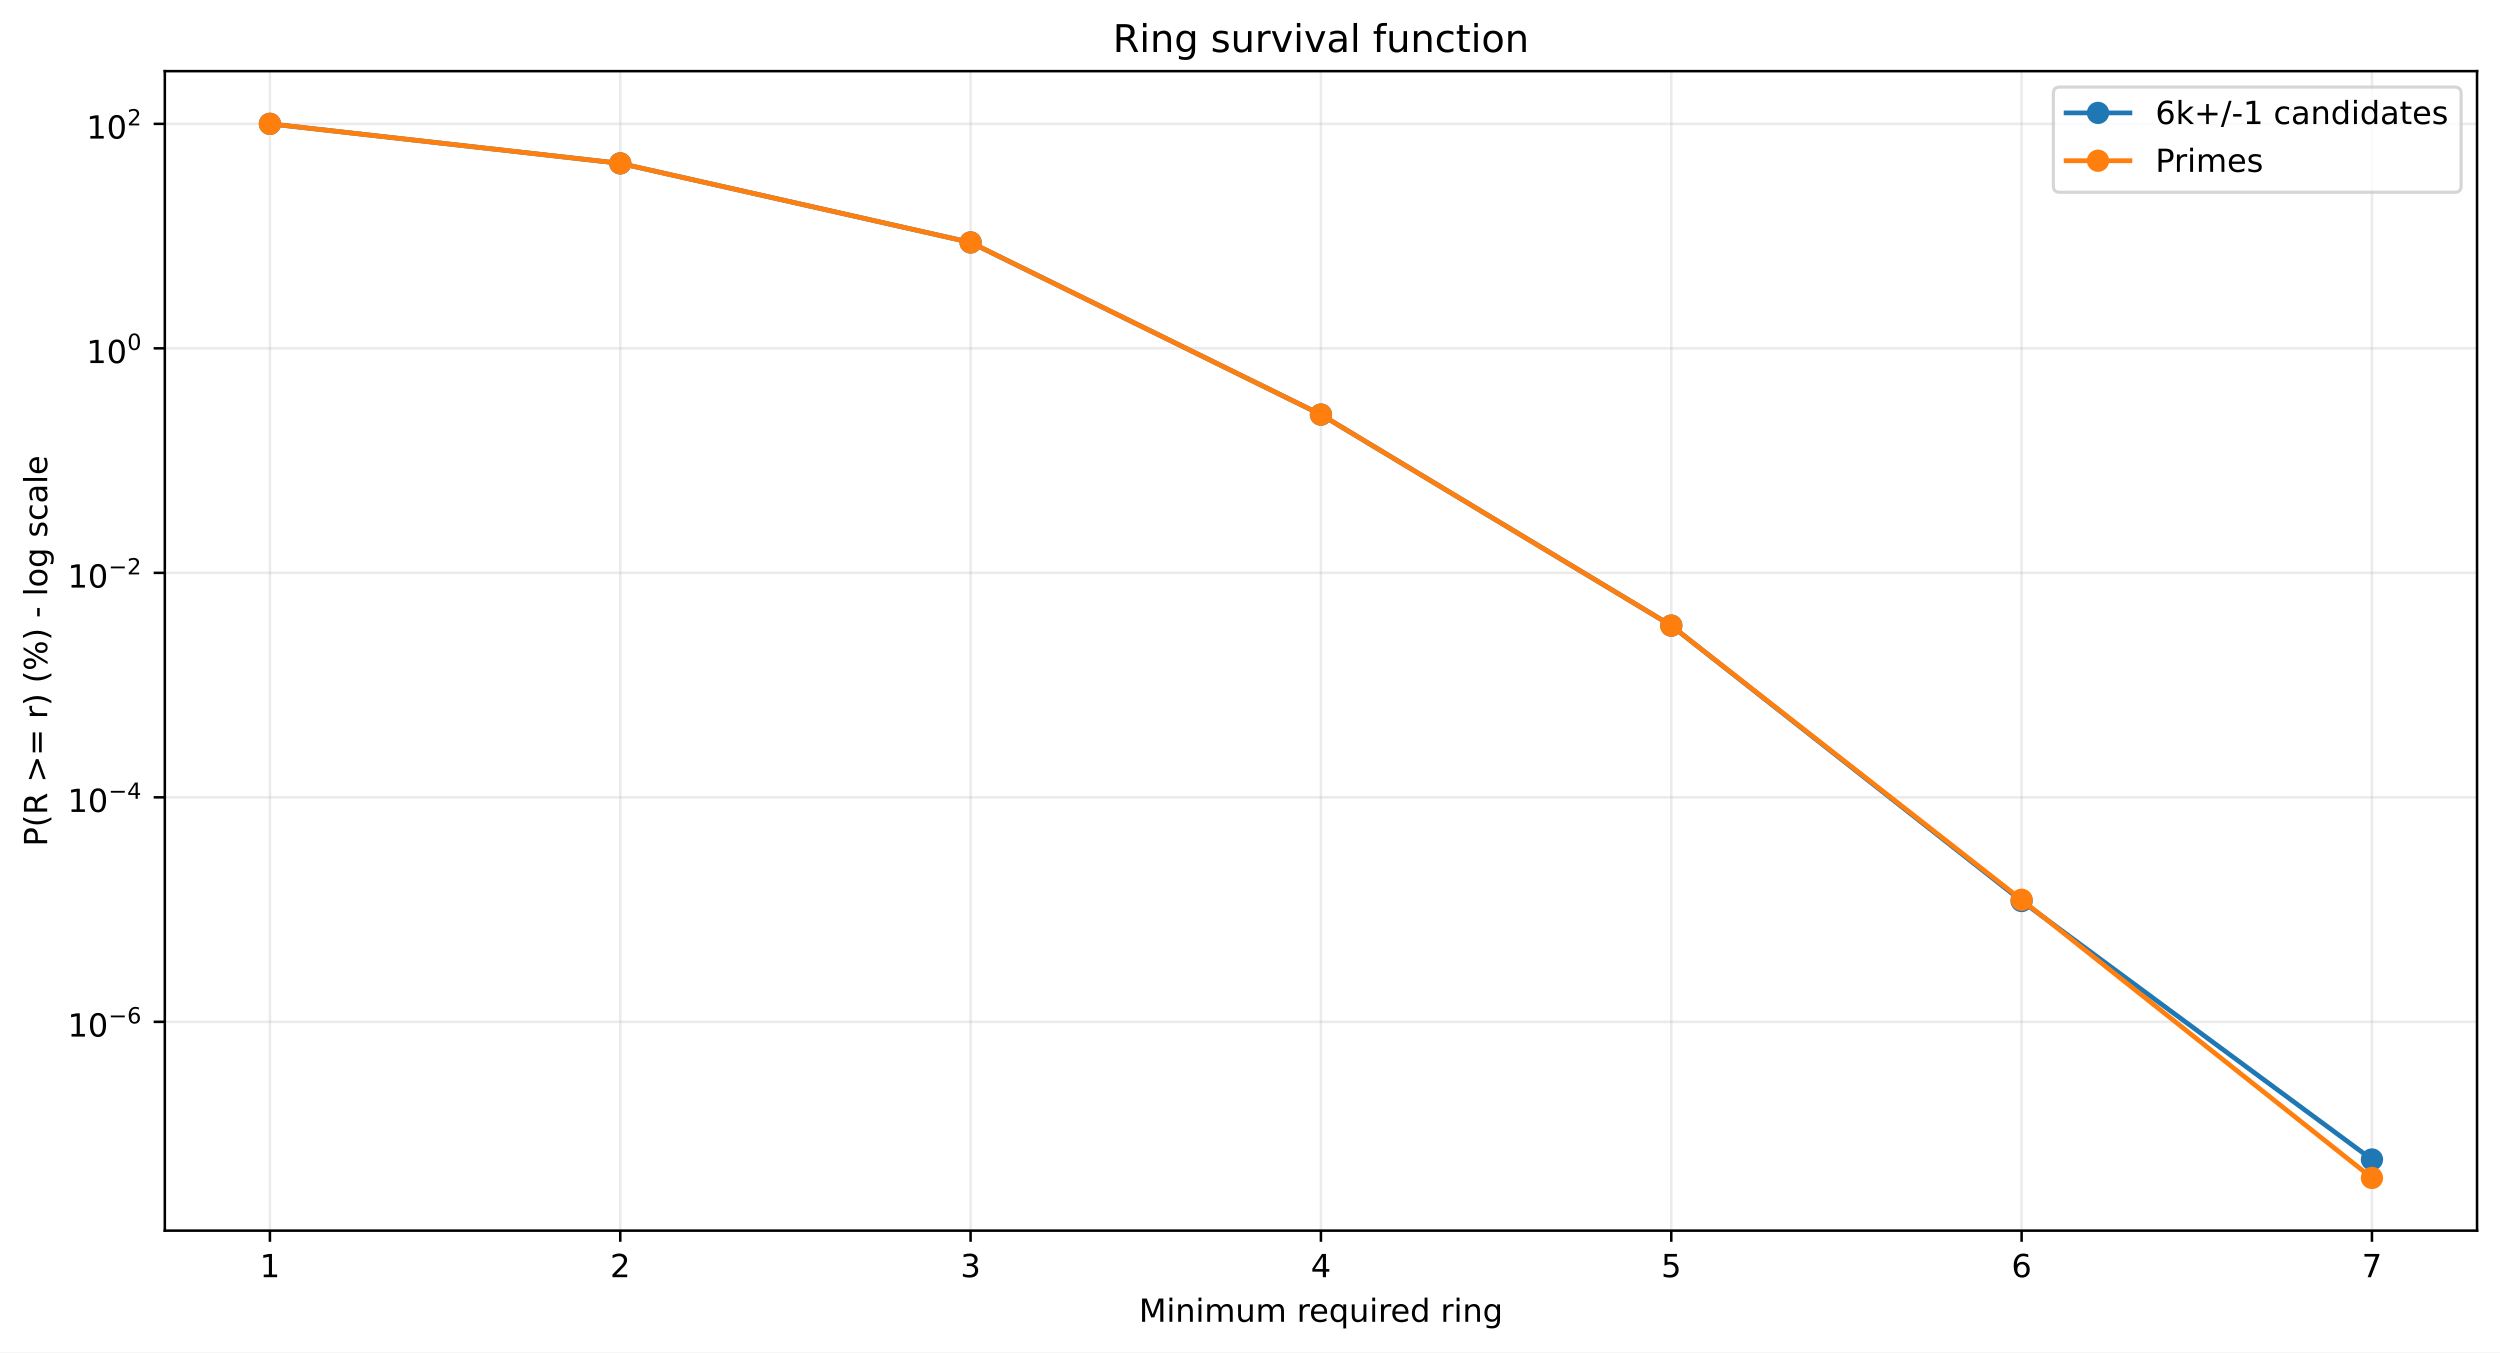
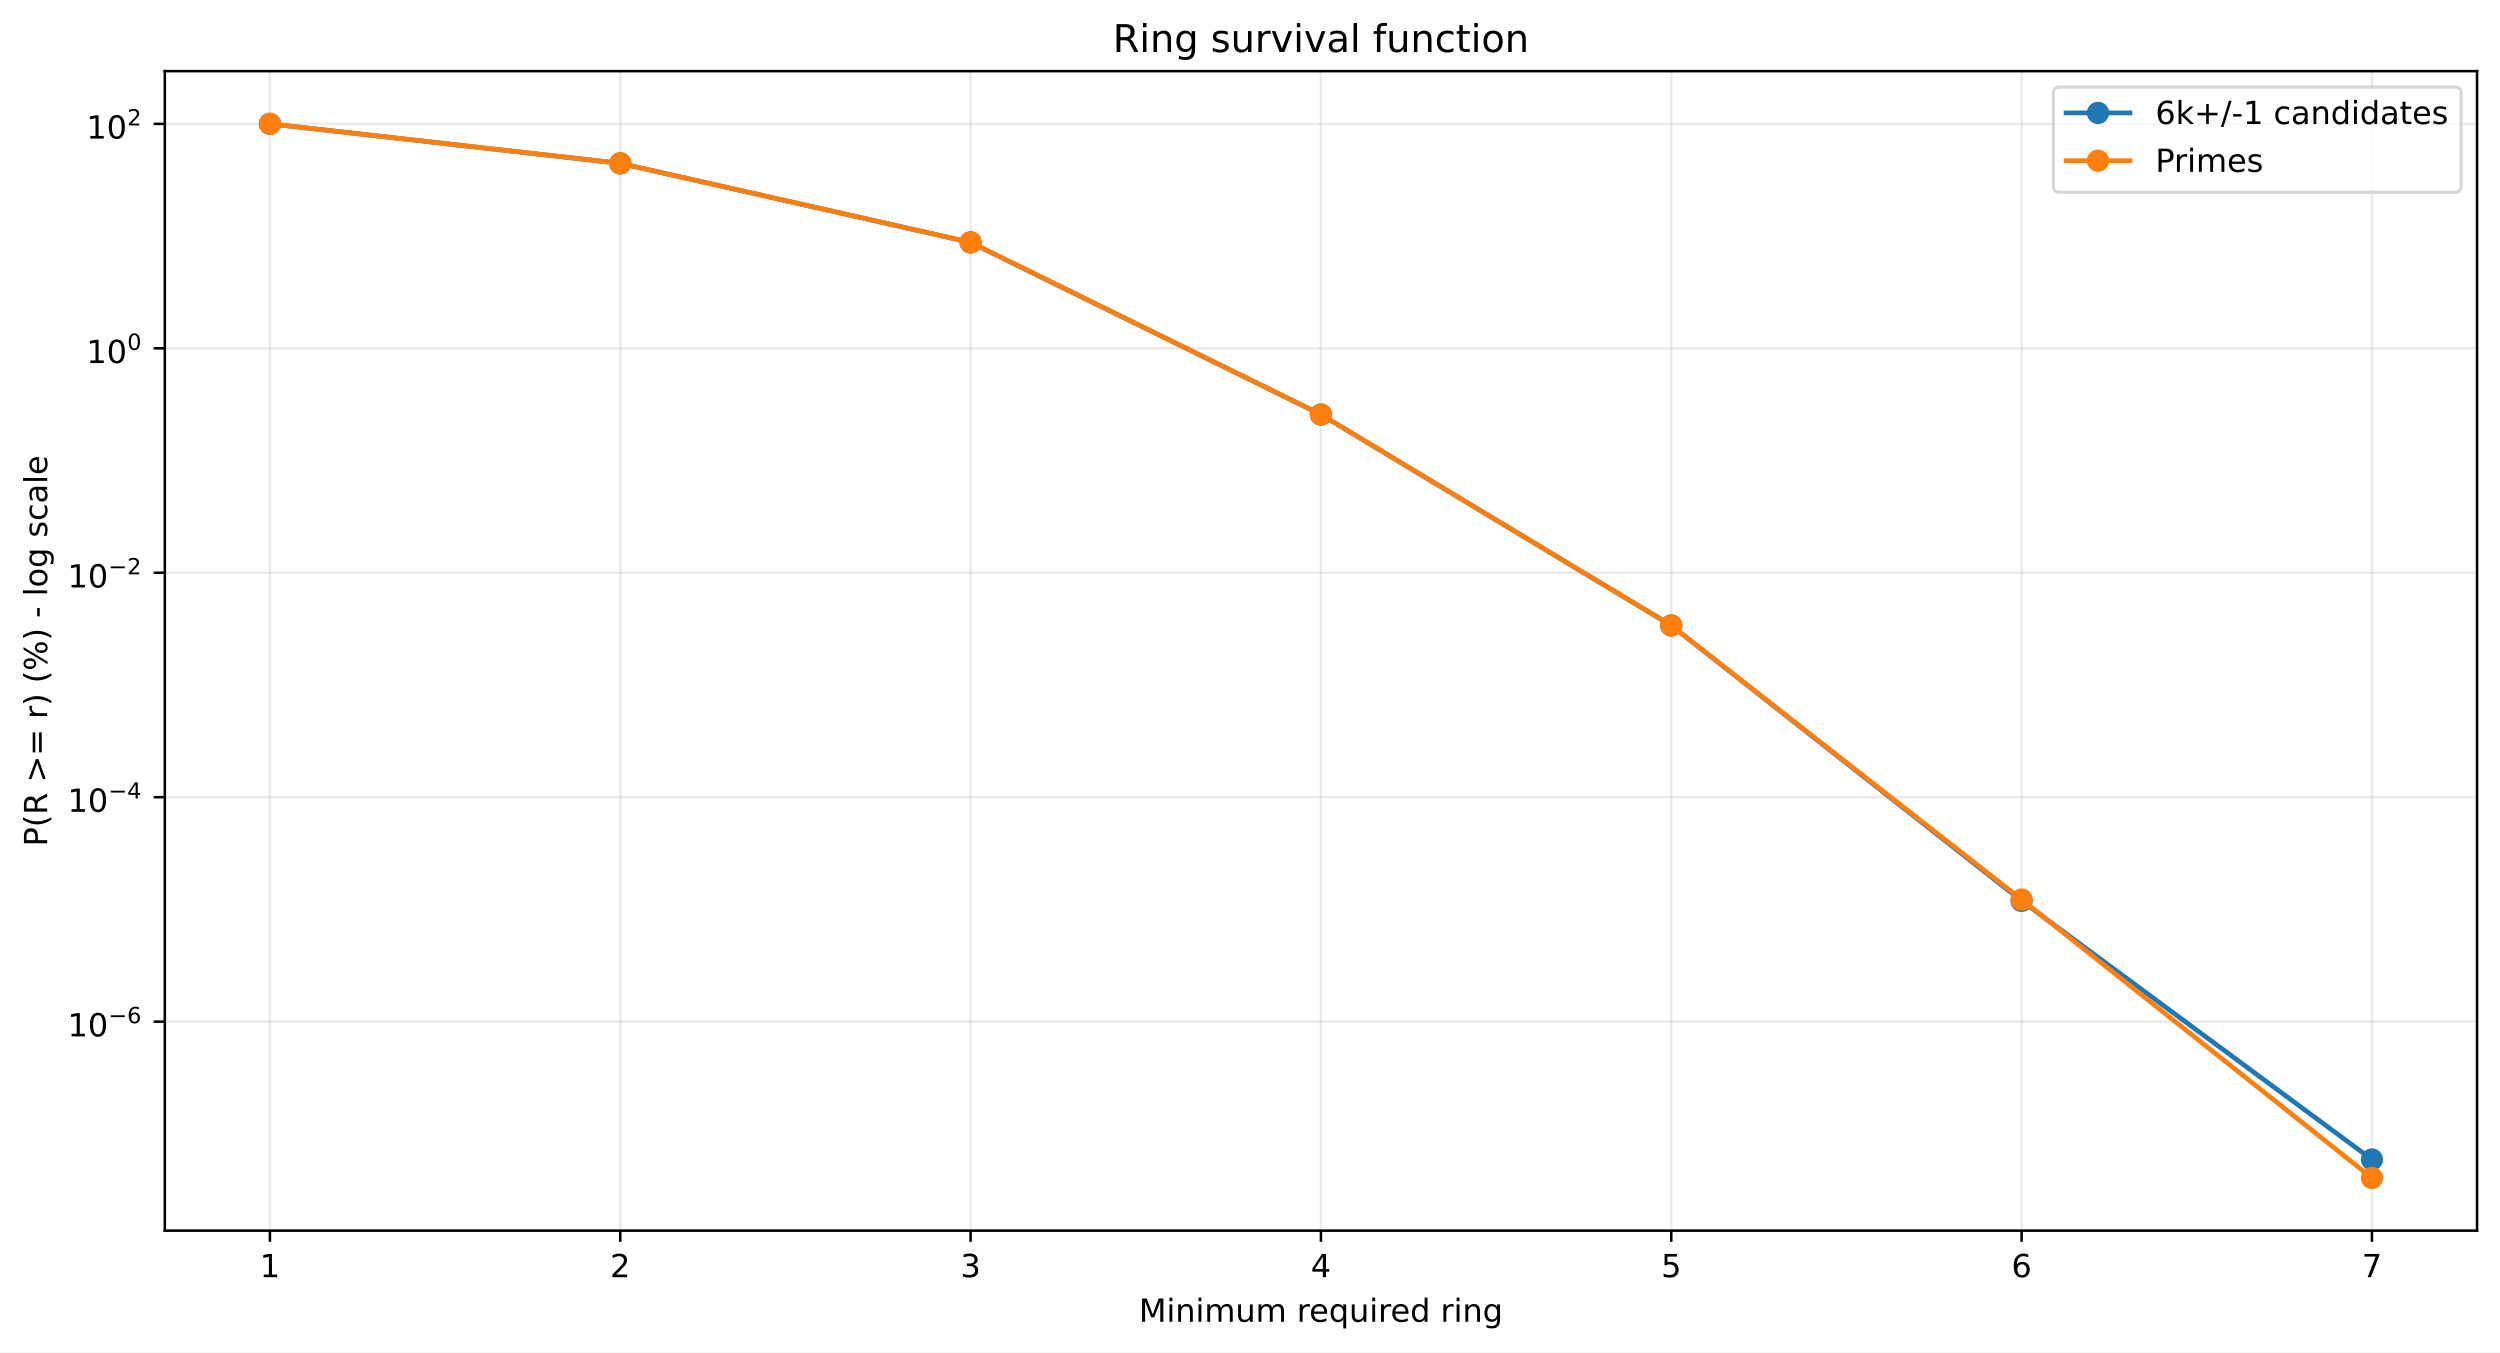
<svg xmlns="http://www.w3.org/2000/svg" xmlns:xlink="http://www.w3.org/1999/xlink" width="784.218pt" height="424.237pt" viewBox="0 0 784.218 424.237" version="1.1">
  <defs>
    <style type="text/css">*{stroke-linejoin: round; stroke-linecap: butt}</style>
  </defs>
  <g id="figure_1">
    <g id="patch_1">
      <path d="M 0 424.237  L 784.218 424.237  L 784.218 0  L 0 0  z " style="fill: #ffffff" />
    </g>
    <g id="axes_1">
      <g id="patch_2">
        <path d="M 51.701 386.036  L 777.018 386.036  L 777.018 22.318  L 51.701 22.318  z " style="fill: #ffffff" />
      </g>
      <g id="matplotlib.axis_1">
        <g id="xtick_1">
          <g id="line2d_1">
-             <path d="M 84.67 386.036  L 84.67 22.318  " clip-path="url(#p2d88dce2ea)" style="fill: none; stroke: #b0b0b0; stroke-opacity: 0.25; stroke-width: 0.8; stroke-linecap: square" />
+             <path d="M 84.67 386.036  L 84.67 22.318  " clip-path="url(#pea69e22553)" style="fill: none; stroke: #b0b0b0; stroke-opacity: 0.25; stroke-width: 0.8; stroke-linecap: square" />
          </g>
          <g id="line2d_2">
            <defs>
-               <path id="mb9c7a2cced" d="M 0 0  L 0 3.5  " style="stroke: #000000; stroke-width: 0.8" />
+               <path id="m0cad0801ff" d="M 0 0  L 0 3.5  " style="stroke: #000000; stroke-width: 0.8" />
            </defs>
            <g>
-               <use xlink:href="#mb9c7a2cced" x="84.67" y="386.036" style="stroke: #000000; stroke-width: 0.8" />
+               <use xlink:href="#m0cad0801ff" x="84.67" y="386.036" style="stroke: #000000; stroke-width: 0.8" />
            </g>
          </g>
          <g id="text_1">
            <g transform="translate(81.48852 400.6334) scale(0.1 -0.1)">
              <defs>
                <path id="DejaVuSans-14" d="M 794 531  L 1825 531  L 1825 4091  L 703 3866  L 703 4441  L 1819 4666  L 2450 4666  L 2450 531  L 3481 531  L 3481 0  L 794 0  L 794 531  z " transform="scale(0.015625)" />
              </defs>
              <use xlink:href="#DejaVuSans-14" />
            </g>
          </g>
        </g>
        <g id="xtick_2">
          <g id="line2d_3">
-             <path d="M 194.566 386.036  L 194.566 22.318  " clip-path="url(#p2d88dce2ea)" style="fill: none; stroke: #b0b0b0; stroke-opacity: 0.25; stroke-width: 0.8; stroke-linecap: square" />
+             <path d="M 194.566 386.036  L 194.566 22.318  " clip-path="url(#pea69e22553)" style="fill: none; stroke: #b0b0b0; stroke-opacity: 0.25; stroke-width: 0.8; stroke-linecap: square" />
          </g>
          <g id="line2d_4">
            <g>
-               <use xlink:href="#mb9c7a2cced" x="194.566" y="386.036" style="stroke: #000000; stroke-width: 0.8" />
+               <use xlink:href="#m0cad0801ff" x="194.566" y="386.036" style="stroke: #000000; stroke-width: 0.8" />
            </g>
          </g>
          <g id="text_2">
            <g transform="translate(191.3851 400.6334) scale(0.1 -0.1)">
              <defs>
                <path id="DejaVuSans-15" d="M 1228 531  L 3431 531  L 3431 0  L 469 0  L 469 531  Q 828 903 1448 1529  Q 2069 2156 2228 2338  Q 2531 2678 2651 2914  Q 2772 3150 2772 3378  Q 2772 3750 2511 3984  Q 2250 4219 1831 4219  Q 1534 4219 1204 4116  Q 875 4013 500 3803  L 500 4441  Q 881 4594 1212 4672  Q 1544 4750 1819 4750  Q 2544 4750 2975 4387  Q 3406 4025 3406 3419  Q 3406 3131 3298 2873  Q 3191 2616 2906 2266  Q 2828 2175 2409 1742  Q 1991 1309 1228 531  z " transform="scale(0.015625)" />
              </defs>
              <use xlink:href="#DejaVuSans-15" />
            </g>
          </g>
        </g>
        <g id="xtick_3">
          <g id="line2d_5">
-             <path d="M 304.463 386.036  L 304.463 22.318  " clip-path="url(#p2d88dce2ea)" style="fill: none; stroke: #b0b0b0; stroke-opacity: 0.25; stroke-width: 0.8; stroke-linecap: square" />
+             <path d="M 304.463 386.036  L 304.463 22.318  " clip-path="url(#pea69e22553)" style="fill: none; stroke: #b0b0b0; stroke-opacity: 0.25; stroke-width: 0.8; stroke-linecap: square" />
          </g>
          <g id="line2d_6">
            <g>
-               <use xlink:href="#mb9c7a2cced" x="304.463" y="386.036" style="stroke: #000000; stroke-width: 0.8" />
+               <use xlink:href="#m0cad0801ff" x="304.463" y="386.036" style="stroke: #000000; stroke-width: 0.8" />
            </g>
          </g>
          <g id="text_3">
            <g transform="translate(301.2817 400.6334) scale(0.1 -0.1)">
              <defs>
                <path id="DejaVuSans-16" d="M 2597 2516  Q 3050 2419 3304 2112  Q 3559 1806 3559 1356  Q 3559 666 3084 287  Q 2609 -91 1734 -91  Q 1441 -91 1130 -33  Q 819 25 488 141  L 488 750  Q 750 597 1062 519  Q 1375 441 1716 441  Q 2309 441 2620 675  Q 2931 909 2931 1356  Q 2931 1769 2642 2001  Q 2353 2234 1838 2234  L 1294 2234  L 1294 2753  L 1863 2753  Q 2328 2753 2575 2939  Q 2822 3125 2822 3475  Q 2822 3834 2567 4026  Q 2313 4219 1838 4219  Q 1578 4219 1281 4162  Q 984 4106 628 3988  L 628 4550  Q 988 4650 1302 4700  Q 1616 4750 1894 4750  Q 2613 4750 3031 4423  Q 3450 4097 3450 3541  Q 3450 3153 3228 2886  Q 3006 2619 2597 2516  z " transform="scale(0.015625)" />
              </defs>
              <use xlink:href="#DejaVuSans-16" />
            </g>
          </g>
        </g>
        <g id="xtick_4">
          <g id="line2d_7">
-             <path d="M 414.36 386.036  L 414.36 22.318  " clip-path="url(#p2d88dce2ea)" style="fill: none; stroke: #b0b0b0; stroke-opacity: 0.25; stroke-width: 0.8; stroke-linecap: square" />
+             <path d="M 414.36 386.036  L 414.36 22.318  " clip-path="url(#pea69e22553)" style="fill: none; stroke: #b0b0b0; stroke-opacity: 0.25; stroke-width: 0.8; stroke-linecap: square" />
          </g>
          <g id="line2d_8">
            <g>
-               <use xlink:href="#mb9c7a2cced" x="414.36" y="386.036" style="stroke: #000000; stroke-width: 0.8" />
+               <use xlink:href="#m0cad0801ff" x="414.36" y="386.036" style="stroke: #000000; stroke-width: 0.8" />
            </g>
          </g>
          <g id="text_4">
            <g transform="translate(411.1784 400.6334) scale(0.1 -0.1)">
              <defs>
                <path id="DejaVuSans-17" d="M 2419 4116  L 825 1625  L 2419 1625  L 2419 4116  z M 2253 4666  L 3047 4666  L 3047 1625  L 3713 1625  L 3713 1100  L 3047 1100  L 3047 0  L 2419 0  L 2419 1100  L 313 1100  L 313 1709  L 2253 4666  z " transform="scale(0.015625)" />
              </defs>
              <use xlink:href="#DejaVuSans-17" />
            </g>
          </g>
        </g>
        <g id="xtick_5">
          <g id="line2d_9">
-             <path d="M 524.256 386.036  L 524.256 22.318  " clip-path="url(#p2d88dce2ea)" style="fill: none; stroke: #b0b0b0; stroke-opacity: 0.25; stroke-width: 0.8; stroke-linecap: square" />
+             <path d="M 524.256 386.036  L 524.256 22.318  " clip-path="url(#pea69e22553)" style="fill: none; stroke: #b0b0b0; stroke-opacity: 0.25; stroke-width: 0.8; stroke-linecap: square" />
          </g>
          <g id="line2d_10">
            <g>
-               <use xlink:href="#mb9c7a2cced" x="524.256" y="386.036" style="stroke: #000000; stroke-width: 0.8" />
+               <use xlink:href="#m0cad0801ff" x="524.256" y="386.036" style="stroke: #000000; stroke-width: 0.8" />
            </g>
          </g>
          <g id="text_5">
            <g transform="translate(521.075 400.6334) scale(0.1 -0.1)">
              <defs>
                <path id="DejaVuSans-18" d="M 691 4666  L 3169 4666  L 3169 4134  L 1269 4134  L 1269 2991  Q 1406 3038 1543 3061  Q 1681 3084 1819 3084  Q 2600 3084 3056 2656  Q 3513 2228 3513 1497  Q 3513 744 3044 326  Q 2575 -91 1722 -91  Q 1428 -91 1123 -41  Q 819 9 494 109  L 494 744  Q 775 591 1075 516  Q 1375 441 1709 441  Q 2250 441 2565 725  Q 2881 1009 2881 1497  Q 2881 1984 2565 2268  Q 2250 2553 1709 2553  Q 1456 2553 1204 2497  Q 953 2441 691 2322  L 691 4666  z " transform="scale(0.015625)" />
              </defs>
              <use xlink:href="#DejaVuSans-18" />
            </g>
          </g>
        </g>
        <g id="xtick_6">
          <g id="line2d_11">
-             <path d="M 634.153 386.036  L 634.153 22.318  " clip-path="url(#p2d88dce2ea)" style="fill: none; stroke: #b0b0b0; stroke-opacity: 0.25; stroke-width: 0.8; stroke-linecap: square" />
+             <path d="M 634.153 386.036  L 634.153 22.318  " clip-path="url(#pea69e22553)" style="fill: none; stroke: #b0b0b0; stroke-opacity: 0.25; stroke-width: 0.8; stroke-linecap: square" />
          </g>
          <g id="line2d_12">
            <g>
-               <use xlink:href="#mb9c7a2cced" x="634.153" y="386.036" style="stroke: #000000; stroke-width: 0.8" />
+               <use xlink:href="#m0cad0801ff" x="634.153" y="386.036" style="stroke: #000000; stroke-width: 0.8" />
            </g>
          </g>
          <g id="text_6">
            <g transform="translate(630.9716 400.6334) scale(0.1 -0.1)">
              <defs>
                <path id="DejaVuSans-19" d="M 2113 2584  Q 1688 2584 1439 2293  Q 1191 2003 1191 1497  Q 1191 994 1439 701  Q 1688 409 2113 409  Q 2538 409 2786 701  Q 3034 994 3034 1497  Q 3034 2003 2786 2293  Q 2538 2584 2113 2584  z M 3366 4563  L 3366 3988  Q 3128 4100 2886 4159  Q 2644 4219 2406 4219  Q 1781 4219 1451 3797  Q 1122 3375 1075 2522  Q 1259 2794 1537 2939  Q 1816 3084 2150 3084  Q 2853 3084 3261 2657  Q 3669 2231 3669 1497  Q 3669 778 3244 343  Q 2819 -91 2113 -91  Q 1303 -91 875 529  Q 447 1150 447 2328  Q 447 3434 972 4092  Q 1497 4750 2381 4750  Q 2619 4750 2861 4703  Q 3103 4656 3366 4563  z " transform="scale(0.015625)" />
              </defs>
              <use xlink:href="#DejaVuSans-19" />
            </g>
          </g>
        </g>
        <g id="xtick_7">
          <g id="line2d_13">
-             <path d="M 744.049 386.036  L 744.049 22.318  " clip-path="url(#p2d88dce2ea)" style="fill: none; stroke: #b0b0b0; stroke-opacity: 0.25; stroke-width: 0.8; stroke-linecap: square" />
+             <path d="M 744.049 386.036  L 744.049 22.318  " clip-path="url(#pea69e22553)" style="fill: none; stroke: #b0b0b0; stroke-opacity: 0.25; stroke-width: 0.8; stroke-linecap: square" />
          </g>
          <g id="line2d_14">
            <g>
-               <use xlink:href="#mb9c7a2cced" x="744.049" y="386.036" style="stroke: #000000; stroke-width: 0.8" />
+               <use xlink:href="#m0cad0801ff" x="744.049" y="386.036" style="stroke: #000000; stroke-width: 0.8" />
            </g>
          </g>
          <g id="text_7">
            <g transform="translate(740.8682 400.6334) scale(0.1 -0.1)">
              <defs>
                <path id="DejaVuSans-1a" d="M 525 4666  L 3525 4666  L 3525 4397  L 1831 0  L 1172 0  L 2766 4134  L 525 4134  L 525 4666  z " transform="scale(0.015625)" />
              </defs>
              <use xlink:href="#DejaVuSans-1a" />
            </g>
          </g>
        </g>
        <g id="text_8">
          <g transform="translate(357.2737 414.6342) scale(0.1 -0.1)">
            <defs>
              <path id="DejaVuSans-30" d="M 628 4666  L 1569 4666  L 2759 1491  L 3956 4666  L 4897 4666  L 4897 0  L 4281 0  L 4281 4097  L 3078 897  L 2444 897  L 1241 4097  L 1241 0  L 628 0  L 628 4666  z " transform="scale(0.015625)" />
              <path id="DejaVuSans-4c" d="M 603 3500  L 1178 3500  L 1178 0  L 603 0  L 603 3500  z M 603 4863  L 1178 4863  L 1178 4134  L 603 4134  L 603 4863  z " transform="scale(0.015625)" />
              <path id="DejaVuSans-51" d="M 3513 2113  L 3513 0  L 2938 0  L 2938 2094  Q 2938 2591 2744 2837  Q 2550 3084 2163 3084  Q 1697 3084 1428 2787  Q 1159 2491 1159 1978  L 1159 0  L 581 0  L 581 3500  L 1159 3500  L 1159 2956  Q 1366 3272 1645 3428  Q 1925 3584 2291 3584  Q 2894 3584 3203 3211  Q 3513 2838 3513 2113  z " transform="scale(0.015625)" />
              <path id="DejaVuSans-50" d="M 3328 2828  Q 3544 3216 3844 3400  Q 4144 3584 4550 3584  Q 5097 3584 5394 3201  Q 5691 2819 5691 2113  L 5691 0  L 5113 0  L 5113 2094  Q 5113 2597 4934 2840  Q 4756 3084 4391 3084  Q 3944 3084 3684 2787  Q 3425 2491 3425 1978  L 3425 0  L 2847 0  L 2847 2094  Q 2847 2600 2669 2842  Q 2491 3084 2119 3084  Q 1678 3084 1418 2786  Q 1159 2488 1159 1978  L 1159 0  L 581 0  L 581 3500  L 1159 3500  L 1159 2956  Q 1356 3278 1631 3431  Q 1906 3584 2284 3584  Q 2666 3584 2933 3390  Q 3200 3197 3328 2828  z " transform="scale(0.015625)" />
              <path id="DejaVuSans-58" d="M 544 1381  L 544 3500  L 1119 3500  L 1119 1403  Q 1119 906 1312 657  Q 1506 409 1894 409  Q 2359 409 2629 706  Q 2900 1003 2900 1516  L 2900 3500  L 3475 3500  L 3475 0  L 2900 0  L 2900 538  Q 2691 219 2414 64  Q 2138 -91 1772 -91  Q 1169 -91 856 284  Q 544 659 544 1381  z M 1991 3584  L 1991 3584  z " transform="scale(0.015625)" />
              <path id="DejaVuSans-3" transform="scale(0.015625)" />
              <path id="DejaVuSans-55" d="M 2631 2963  Q 2534 3019 2420 3045  Q 2306 3072 2169 3072  Q 1681 3072 1420 2755  Q 1159 2438 1159 1844  L 1159 0  L 581 0  L 581 3500  L 1159 3500  L 1159 2956  Q 1341 3275 1631 3429  Q 1922 3584 2338 3584  Q 2397 3584 2469 3576  Q 2541 3569 2628 3553  L 2631 2963  z " transform="scale(0.015625)" />
              <path id="DejaVuSans-48" d="M 3597 1894  L 3597 1613  L 953 1613  Q 991 1019 1311 708  Q 1631 397 2203 397  Q 2534 397 2845 478  Q 3156 559 3463 722  L 3463 178  Q 3153 47 2828 -22  Q 2503 -91 2169 -91  Q 1331 -91 842 396  Q 353 884 353 1716  Q 353 2575 817 3079  Q 1281 3584 2069 3584  Q 2775 3584 3186 3129  Q 3597 2675 3597 1894  z M 3022 2063  Q 3016 2534 2758 2815  Q 2500 3097 2075 3097  Q 1594 3097 1305 2825  Q 1016 2553 972 2059  L 3022 2063  z " transform="scale(0.015625)" />
              <path id="DejaVuSans-54" d="M 947 1747  Q 947 1113 1208 752  Q 1469 391 1925 391  Q 2381 391 2643 752  Q 2906 1113 2906 1747  Q 2906 2381 2643 2742  Q 2381 3103 1925 3103  Q 1469 3103 1208 2742  Q 947 2381 947 1747  z M 2906 525  Q 2725 213 2448 61  Q 2172 -91 1784 -91  Q 1150 -91 751 415  Q 353 922 353 1747  Q 353 2572 751 3078  Q 1150 3584 1784 3584  Q 2172 3584 2448 3432  Q 2725 3281 2906 2969  L 2906 3500  L 3481 3500  L 3481 -1331  L 2906 -1331  L 2906 525  z " transform="scale(0.015625)" />
              <path id="DejaVuSans-47" d="M 2906 2969  L 2906 4863  L 3481 4863  L 3481 0  L 2906 0  L 2906 525  Q 2725 213 2448 61  Q 2172 -91 1784 -91  Q 1150 -91 751 415  Q 353 922 353 1747  Q 353 2572 751 3078  Q 1150 3584 1784 3584  Q 2172 3584 2448 3432  Q 2725 3281 2906 2969  z M 947 1747  Q 947 1113 1208 752  Q 1469 391 1925 391  Q 2381 391 2643 752  Q 2906 1113 2906 1747  Q 2906 2381 2643 2742  Q 2381 3103 1925 3103  Q 1469 3103 1208 2742  Q 947 2381 947 1747  z " transform="scale(0.015625)" />
              <path id="DejaVuSans-4a" d="M 2906 1791  Q 2906 2416 2648 2759  Q 2391 3103 1925 3103  Q 1463 3103 1205 2759  Q 947 2416 947 1791  Q 947 1169 1205 825  Q 1463 481 1925 481  Q 2391 481 2648 825  Q 2906 1169 2906 1791  z M 3481 434  Q 3481 -459 3084 -895  Q 2688 -1331 1869 -1331  Q 1566 -1331 1297 -1286  Q 1028 -1241 775 -1147  L 775 -588  Q 1028 -725 1275 -790  Q 1522 -856 1778 -856  Q 2344 -856 2625 -561  Q 2906 -266 2906 331  L 2906 616  Q 2728 306 2450 153  Q 2172 0 1784 0  Q 1141 0 747 490  Q 353 981 353 1791  Q 353 2603 747 3093  Q 1141 3584 1784 3584  Q 2172 3584 2450 3431  Q 2728 3278 2906 2969  L 2906 3500  L 3481 3500  L 3481 434  z " transform="scale(0.015625)" />
            </defs>
            <use xlink:href="#DejaVuSans-30" />
            <use xlink:href="#DejaVuSans-4c" transform="translate(86.28125 0)" />
            <use xlink:href="#DejaVuSans-51" transform="translate(114.0625 0)" />
            <use xlink:href="#DejaVuSans-4c" transform="translate(177.4375 0)" />
            <use xlink:href="#DejaVuSans-50" transform="translate(205.2188 0)" />
            <use xlink:href="#DejaVuSans-58" transform="translate(302.625 0)" />
            <use xlink:href="#DejaVuSans-50" transform="translate(366 0)" />
            <use xlink:href="#DejaVuSans-3" transform="translate(463.4062 0)" />
            <use xlink:href="#DejaVuSans-55" transform="translate(495.1875 0)" />
            <use xlink:href="#DejaVuSans-48" transform="translate(534.0938 0)" />
            <use xlink:href="#DejaVuSans-54" transform="translate(595.625 0)" />
            <use xlink:href="#DejaVuSans-58" transform="translate(659.1094 0)" />
            <use xlink:href="#DejaVuSans-4c" transform="translate(722.4844 0)" />
            <use xlink:href="#DejaVuSans-55" transform="translate(750.2656 0)" />
            <use xlink:href="#DejaVuSans-48" transform="translate(789.1719 0)" />
            <use xlink:href="#DejaVuSans-47" transform="translate(850.7031 0)" />
            <use xlink:href="#DejaVuSans-3" transform="translate(914.1875 0)" />
            <use xlink:href="#DejaVuSans-55" transform="translate(945.9688 0)" />
            <use xlink:href="#DejaVuSans-4c" transform="translate(987.0781 0)" />
            <use xlink:href="#DejaVuSans-51" transform="translate(1014.859 0)" />
            <use xlink:href="#DejaVuSans-4a" transform="translate(1078.234 0)" />
          </g>
        </g>
      </g>
      <g id="matplotlib.axis_2">
        <g id="ytick_1">
          <g id="line2d_15">
-             <path d="M 51.701 320.536  L 777.018 320.536  " clip-path="url(#p2d88dce2ea)" style="fill: none; stroke: #b0b0b0; stroke-opacity: 0.25; stroke-width: 0.8; stroke-linecap: square" />
+             <path d="M 51.701 320.472  L 777.018 320.472  " clip-path="url(#pea69e22553)" style="fill: none; stroke: #b0b0b0; stroke-opacity: 0.25; stroke-width: 0.8; stroke-linecap: square" />
          </g>
          <g id="line2d_16">
            <defs>
-               <path id="me17039db6e" d="M 0 0  L -3.5 0  " style="stroke: #000000; stroke-width: 0.8" />
+               <path id="m27916183dc" d="M 0 0  L -3.5 0  " style="stroke: #000000; stroke-width: 0.8" />
            </defs>
            <g>
-               <use xlink:href="#me17039db6e" x="51.701" y="320.536" style="stroke: #000000; stroke-width: 0.8" />
+               <use xlink:href="#m27916183dc" x="51.701" y="320.472" style="stroke: #000000; stroke-width: 0.8" />
            </g>
          </g>
          <g id="text_9">
-             <g transform="translate(21.20078 325.2363) scale(0.1 -0.1)">
+             <g transform="translate(21.20078 325.1715) scale(0.1 -0.1)">
              <defs>
                <path id="DejaVuSans-13" d="M 2034 4250  Q 1547 4250 1301 3770  Q 1056 3291 1056 2328  Q 1056 1369 1301 889  Q 1547 409 2034 409  Q 2525 409 2770 889  Q 3016 1369 3016 2328  Q 3016 3291 2770 3770  Q 2525 4250 2034 4250  z M 2034 4750  Q 2819 4750 3233 4129  Q 3647 3509 3647 2328  Q 3647 1150 3233 529  Q 2819 -91 2034 -91  Q 1250 -91 836 529  Q 422 1150 422 2328  Q 422 3509 836 4129  Q 1250 4750 2034 4750  z " transform="scale(0.015625)" />
                <path id="DejaVuSans-c9c" d="M 678 2272  L 4684 2272  L 4684 1741  L 678 1741  L 678 2272  z " transform="scale(0.015625)" />
              </defs>
              <use xlink:href="#DejaVuSans-14" transform="translate(0 0.746875)" />
              <use xlink:href="#DejaVuSans-13" transform="translate(63.62305 0.746875)" />
              <use xlink:href="#DejaVuSans-c9c" transform="translate(128.2031 42.04688) scale(0.7)" />
              <use xlink:href="#DejaVuSans-19" transform="translate(186.8555 42.04688) scale(0.7)" />
            </g>
          </g>
        </g>
        <g id="ytick_2">
          <g id="line2d_17">
-             <path d="M 51.701 250.115  L 777.018 250.115  " clip-path="url(#p2d88dce2ea)" style="fill: none; stroke: #b0b0b0; stroke-opacity: 0.25; stroke-width: 0.8; stroke-linecap: square" />
+             <path d="M 51.701 250.066  L 777.018 250.066  " clip-path="url(#pea69e22553)" style="fill: none; stroke: #b0b0b0; stroke-opacity: 0.25; stroke-width: 0.8; stroke-linecap: square" />
          </g>
          <g id="line2d_18">
            <g>
-               <use xlink:href="#me17039db6e" x="51.701" y="250.115" style="stroke: #000000; stroke-width: 0.8" />
+               <use xlink:href="#m27916183dc" x="51.701" y="250.066" style="stroke: #000000; stroke-width: 0.8" />
            </g>
          </g>
          <g id="text_10">
-             <g transform="translate(21.20078 254.7649) scale(0.1 -0.1)">
+             <g transform="translate(21.20078 254.7163) scale(0.1 -0.1)">
              <use xlink:href="#DejaVuSans-14" transform="translate(0 0.665625)" />
              <use xlink:href="#DejaVuSans-13" transform="translate(63.62305 0.665625)" />
              <use xlink:href="#DejaVuSans-c9c" transform="translate(128.2031 41.96563) scale(0.7)" />
              <use xlink:href="#DejaVuSans-17" transform="translate(186.8555 41.96563) scale(0.7)" />
            </g>
          </g>
        </g>
        <g id="ytick_3">
          <g id="line2d_19">
-             <path d="M 51.701 179.694  L 777.018 179.694  " clip-path="url(#p2d88dce2ea)" style="fill: none; stroke: #b0b0b0; stroke-opacity: 0.25; stroke-width: 0.8; stroke-linecap: square" />
+             <path d="M 51.701 179.661  L 777.018 179.661  " clip-path="url(#pea69e22553)" style="fill: none; stroke: #b0b0b0; stroke-opacity: 0.25; stroke-width: 0.8; stroke-linecap: square" />
          </g>
          <g id="line2d_20">
            <g>
-               <use xlink:href="#me17039db6e" x="51.701" y="179.694" style="stroke: #000000; stroke-width: 0.8" />
+               <use xlink:href="#m27916183dc" x="51.701" y="179.661" style="stroke: #000000; stroke-width: 0.8" />
            </g>
          </g>
          <g id="text_11">
-             <g transform="translate(21.20078 184.3935) scale(0.1 -0.1)">
+             <g transform="translate(21.20078 184.3611) scale(0.1 -0.1)">
              <use xlink:href="#DejaVuSans-14" transform="translate(0 0.746875)" />
              <use xlink:href="#DejaVuSans-13" transform="translate(63.62305 0.746875)" />
              <use xlink:href="#DejaVuSans-c9c" transform="translate(128.2031 42.04688) scale(0.7)" />
              <use xlink:href="#DejaVuSans-15" transform="translate(186.8555 42.04688) scale(0.7)" />
            </g>
          </g>
        </g>
        <g id="ytick_4">
          <g id="line2d_21">
-             <path d="M 51.701 109.272  L 777.018 109.272  " clip-path="url(#p2d88dce2ea)" style="fill: none; stroke: #b0b0b0; stroke-opacity: 0.25; stroke-width: 0.8; stroke-linecap: square" />
+             <path d="M 51.701 109.256  L 777.018 109.256  " clip-path="url(#pea69e22553)" style="fill: none; stroke: #b0b0b0; stroke-opacity: 0.25; stroke-width: 0.8; stroke-linecap: square" />
          </g>
          <g id="line2d_22">
            <g>
-               <use xlink:href="#me17039db6e" x="51.701" y="109.272" style="stroke: #000000; stroke-width: 0.8" />
+               <use xlink:href="#m27916183dc" x="51.701" y="109.256" style="stroke: #000000; stroke-width: 0.8" />
            </g>
          </g>
          <g id="text_12">
-             <g transform="translate(27.10078 113.9721) scale(0.1 -0.1)">
+             <g transform="translate(27.10078 113.9559) scale(0.1 -0.1)">
              <use xlink:href="#DejaVuSans-14" transform="translate(0 0.746875)" />
              <use xlink:href="#DejaVuSans-13" transform="translate(63.62305 0.746875)" />
              <use xlink:href="#DejaVuSans-13" transform="translate(128.2031 42.04688) scale(0.7)" />
            </g>
          </g>
        </g>
        <g id="ytick_5">
          <g id="line2d_23">
-             <path d="M 51.701 38.851  L 777.018 38.851  " clip-path="url(#p2d88dce2ea)" style="fill: none; stroke: #b0b0b0; stroke-opacity: 0.25; stroke-width: 0.8; stroke-linecap: square" />
+             <path d="M 51.701 38.851  L 777.018 38.851  " clip-path="url(#pea69e22553)" style="fill: none; stroke: #b0b0b0; stroke-opacity: 0.25; stroke-width: 0.8; stroke-linecap: square" />
          </g>
          <g id="line2d_24">
            <g>
-               <use xlink:href="#me17039db6e" x="51.701" y="38.851" style="stroke: #000000; stroke-width: 0.8" />
+               <use xlink:href="#m27916183dc" x="51.701" y="38.851" style="stroke: #000000; stroke-width: 0.8" />
            </g>
          </g>
          <g id="text_13">
            <g transform="translate(27.10078 43.55075) scale(0.1 -0.1)">
              <use xlink:href="#DejaVuSans-14" transform="translate(0 0.746875)" />
              <use xlink:href="#DejaVuSans-13" transform="translate(63.62305 0.746875)" />
              <use xlink:href="#DejaVuSans-15" transform="translate(128.2031 42.04688) scale(0.7)" />
            </g>
          </g>
        </g>
        <g id="text_14">
          <g transform="translate(14.79844 265.4996) rotate(-90) scale(0.1 -0.1)">
            <defs>
              <path id="DejaVuSans-33" d="M 1259 4147  L 1259 2394  L 2053 2394  Q 2494 2394 2734 2622  Q 2975 2850 2975 3272  Q 2975 3691 2734 3919  Q 2494 4147 2053 4147  L 1259 4147  z M 628 4666  L 2053 4666  Q 2838 4666 3239 4311  Q 3641 3956 3641 3272  Q 3641 2581 3239 2228  Q 2838 1875 2053 1875  L 1259 1875  L 1259 0  L 628 0  L 628 4666  z " transform="scale(0.015625)" />
              <path id="DejaVuSans-b" d="M 1984 4856  Q 1566 4138 1362 3434  Q 1159 2731 1159 2009  Q 1159 1288 1364 580  Q 1569 -128 1984 -844  L 1484 -844  Q 1016 -109 783 600  Q 550 1309 550 2009  Q 550 2706 781 3412  Q 1013 4119 1484 4856  L 1984 4856  z " transform="scale(0.015625)" />
              <path id="DejaVuSans-35" d="M 2841 2188  Q 3044 2119 3236 1894  Q 3428 1669 3622 1275  L 4263 0  L 3584 0  L 2988 1197  Q 2756 1666 2539 1819  Q 2322 1972 1947 1972  L 1259 1972  L 1259 0  L 628 0  L 628 4666  L 2053 4666  Q 2853 4666 3247 4331  Q 3641 3997 3641 3322  Q 3641 2881 3436 2590  Q 3231 2300 2841 2188  z M 1259 4147  L 1259 2491  L 2053 2491  Q 2509 2491 2742 2702  Q 2975 2913 2975 3322  Q 2975 3731 2742 3939  Q 2509 4147 2053 4147  L 1259 4147  z " transform="scale(0.015625)" />
              <path id="DejaVuSans-21" d="M 678 3150  L 678 3719  L 4684 2266  L 4684 1747  L 678 294  L 678 863  L 3897 2003  L 678 3150  z " transform="scale(0.015625)" />
              <path id="DejaVuSans-20" d="M 678 2906  L 4684 2906  L 4684 2381  L 678 2381  L 678 2906  z M 678 1631  L 4684 1631  L 4684 1100  L 678 1100  L 678 1631  z " transform="scale(0.015625)" />
              <path id="DejaVuSans-c" d="M 513 4856  L 1013 4856  Q 1481 4119 1714 3412  Q 1947 2706 1947 2009  Q 1947 1309 1714 600  Q 1481 -109 1013 -844  L 513 -844  Q 928 -128 1133 580  Q 1338 1288 1338 2009  Q 1338 2731 1133 3434  Q 928 4138 513 4856  z " transform="scale(0.015625)" />
              <path id="DejaVuSans-8" d="M 4653 2053  Q 4381 2053 4226 1822  Q 4072 1591 4072 1178  Q 4072 772 4226 539  Q 4381 306 4653 306  Q 4919 306 5073 539  Q 5228 772 5228 1178  Q 5228 1588 5073 1820  Q 4919 2053 4653 2053  z M 4653 2450  Q 5147 2450 5437 2106  Q 5728 1763 5728 1178  Q 5728 594 5436 251  Q 5144 -91 4653 -91  Q 4153 -91 3862 251  Q 3572 594 3572 1178  Q 3572 1766 3864 2108  Q 4156 2450 4653 2450  z M 1428 4353  Q 1159 4353 1004 4120  Q 850 3888 850 3481  Q 850 3069 1003 2837  Q 1156 2606 1428 2606  Q 1700 2606 1854 2837  Q 2009 3069 2009 3481  Q 2009 3884 1853 4118  Q 1697 4353 1428 4353  z M 4250 4750  L 4750 4750  L 1831 -91  L 1331 -91  L 4250 4750  z M 1428 4750  Q 1922 4750 2215 4408  Q 2509 4066 2509 3481  Q 2509 2891 2217 2550  Q 1925 2209 1428 2209  Q 931 2209 642 2551  Q 353 2894 353 3481  Q 353 4063 643 4406  Q 934 4750 1428 4750  z " transform="scale(0.015625)" />
              <path id="DejaVuSans-10" d="M 313 2009  L 1997 2009  L 1997 1497  L 313 1497  L 313 2009  z " transform="scale(0.015625)" />
              <path id="DejaVuSans-4f" d="M 603 4863  L 1178 4863  L 1178 0  L 603 0  L 603 4863  z " transform="scale(0.015625)" />
              <path id="DejaVuSans-52" d="M 1959 3097  Q 1497 3097 1228 2736  Q 959 2375 959 1747  Q 959 1119 1226 758  Q 1494 397 1959 397  Q 2419 397 2687 759  Q 2956 1122 2956 1747  Q 2956 2369 2687 2733  Q 2419 3097 1959 3097  z M 1959 3584  Q 2709 3584 3137 3096  Q 3566 2609 3566 1747  Q 3566 888 3137 398  Q 2709 -91 1959 -91  Q 1206 -91 779 398  Q 353 888 353 1747  Q 353 2609 779 3096  Q 1206 3584 1959 3584  z " transform="scale(0.015625)" />
              <path id="DejaVuSans-56" d="M 2834 3397  L 2834 2853  Q 2591 2978 2328 3040  Q 2066 3103 1784 3103  Q 1356 3103 1142 2972  Q 928 2841 928 2578  Q 928 2378 1081 2264  Q 1234 2150 1697 2047  L 1894 2003  Q 2506 1872 2764 1633  Q 3022 1394 3022 966  Q 3022 478 2636 193  Q 2250 -91 1575 -91  Q 1294 -91 989 -36  Q 684 19 347 128  L 347 722  Q 666 556 975 473  Q 1284 391 1588 391  Q 1994 391 2212 530  Q 2431 669 2431 922  Q 2431 1156 2273 1281  Q 2116 1406 1581 1522  L 1381 1569  Q 847 1681 609 1914  Q 372 2147 372 2553  Q 372 3047 722 3315  Q 1072 3584 1716 3584  Q 2034 3584 2315 3537  Q 2597 3491 2834 3397  z " transform="scale(0.015625)" />
              <path id="DejaVuSans-46" d="M 3122 3366  L 3122 2828  Q 2878 2963 2633 3030  Q 2388 3097 2138 3097  Q 1578 3097 1268 2742  Q 959 2388 959 1747  Q 959 1106 1268 751  Q 1578 397 2138 397  Q 2388 397 2633 464  Q 2878 531 3122 666  L 3122 134  Q 2881 22 2623 -34  Q 2366 -91 2075 -91  Q 1284 -91 818 406  Q 353 903 353 1747  Q 353 2603 823 3093  Q 1294 3584 2113 3584  Q 2378 3584 2631 3529  Q 2884 3475 3122 3366  z " transform="scale(0.015625)" />
              <path id="DejaVuSans-44" d="M 2194 1759  Q 1497 1759 1228 1600  Q 959 1441 959 1056  Q 959 750 1161 570  Q 1363 391 1709 391  Q 2188 391 2477 730  Q 2766 1069 2766 1631  L 2766 1759  L 2194 1759  z M 3341 1997  L 3341 0  L 2766 0  L 2766 531  Q 2569 213 2275 61  Q 1981 -91 1556 -91  Q 1019 -91 701 211  Q 384 513 384 1019  Q 384 1609 779 1909  Q 1175 2209 1959 2209  L 2766 2209  L 2766 2266  Q 2766 2663 2505 2880  Q 2244 3097 1772 3097  Q 1472 3097 1187 3025  Q 903 2953 641 2809  L 641 3341  Q 956 3463 1253 3523  Q 1550 3584 1831 3584  Q 2591 3584 2966 3190  Q 3341 2797 3341 1997  z " transform="scale(0.015625)" />
            </defs>
            <use xlink:href="#DejaVuSans-33" />
            <use xlink:href="#DejaVuSans-b" transform="translate(60.29688 0)" />
            <use xlink:href="#DejaVuSans-35" transform="translate(99.3125 0)" />
            <use xlink:href="#DejaVuSans-3" transform="translate(168.7969 0)" />
            <use xlink:href="#DejaVuSans-21" transform="translate(200.5781 0)" />
            <use xlink:href="#DejaVuSans-20" transform="translate(284.375 0)" />
            <use xlink:href="#DejaVuSans-3" transform="translate(368.1719 0)" />
            <use xlink:href="#DejaVuSans-55" transform="translate(399.9531 0)" />
            <use xlink:href="#DejaVuSans-c" transform="translate(441.0625 0)" />
            <use xlink:href="#DejaVuSans-3" transform="translate(480.0781 0)" />
            <use xlink:href="#DejaVuSans-b" transform="translate(511.8594 0)" />
            <use xlink:href="#DejaVuSans-8" transform="translate(550.875 0)" />
            <use xlink:href="#DejaVuSans-c" transform="translate(645.8906 0)" />
            <use xlink:href="#DejaVuSans-3" transform="translate(684.9062 0)" />
            <use xlink:href="#DejaVuSans-10" transform="translate(716.6875 0)" />
            <use xlink:href="#DejaVuSans-3" transform="translate(752.7656 0)" />
            <use xlink:href="#DejaVuSans-4f" transform="translate(784.5469 0)" />
            <use xlink:href="#DejaVuSans-52" transform="translate(812.3281 0)" />
            <use xlink:href="#DejaVuSans-4a" transform="translate(873.5156 0)" />
            <use xlink:href="#DejaVuSans-3" transform="translate(937 0)" />
            <use xlink:href="#DejaVuSans-56" transform="translate(968.7812 0)" />
            <use xlink:href="#DejaVuSans-46" transform="translate(1020.875 0)" />
            <use xlink:href="#DejaVuSans-44" transform="translate(1075.859 0)" />
            <use xlink:href="#DejaVuSans-4f" transform="translate(1137.141 0)" />
            <use xlink:href="#DejaVuSans-48" transform="translate(1164.922 0)" />
          </g>
        </g>
      </g>
      <g id="line2d_25">
-         <path d="M 84.67 38.851  L 194.566 51.251  L 304.463 76.052  L 414.36 130.055  L 524.256 196.248  L 634.153 282.641  L 744.049 363.72  " clip-path="url(#p2d88dce2ea)" style="fill: none; stroke: #1f77b4; stroke-width: 1.5; stroke-linecap: square" />
+         <path d="M 84.67 38.851  L 194.566 51.248  L 304.463 76.044  L 414.36 130.034  L 524.256 196.211  L 634.153 282.586  L 744.049 363.722  " clip-path="url(#pea69e22553)" style="fill: none; stroke: #1f77b4; stroke-width: 1.5; stroke-linecap: square" />
        <defs>
-           <path id="m5a2d233256" d="M 0 3  C 0.796 3 1.559 2.684 2.121 2.121  C 2.684 1.559 3 0.796 3 0  C 3 -0.796 2.684 -1.559 2.121 -2.121  C 1.559 -2.684 0.796 -3 0 -3  C -0.796 -3 -1.559 -2.684 -2.121 -2.121  C -2.684 -1.559 -3 -0.796 -3 0  C -3 0.796 -2.684 1.559 -2.121 2.121  C -1.559 2.684 -0.796 3 0 3  z " style="stroke: #1f77b4" />
+           <path id="mba2831ffaa" d="M 0 3  C 0.796 3 1.559 2.684 2.121 2.121  C 2.684 1.559 3 0.796 3 0  C 3 -0.796 2.684 -1.559 2.121 -2.121  C 1.559 -2.684 0.796 -3 0 -3  C -0.796 -3 -1.559 -2.684 -2.121 -2.121  C -2.684 -1.559 -3 -0.796 -3 0  C -3 0.796 -2.684 1.559 -2.121 2.121  C -1.559 2.684 -0.796 3 0 3  z " style="stroke: #1f77b4" />
        </defs>
-         <g clip-path="url(#p2d88dce2ea)">
-           <use xlink:href="#m5a2d233256" x="84.67" y="38.851" style="fill: #1f77b4; stroke: #1f77b4" />
-           <use xlink:href="#m5a2d233256" x="194.566" y="51.251" style="fill: #1f77b4; stroke: #1f77b4" />
-           <use xlink:href="#m5a2d233256" x="304.463" y="76.052" style="fill: #1f77b4; stroke: #1f77b4" />
-           <use xlink:href="#m5a2d233256" x="414.36" y="130.055" style="fill: #1f77b4; stroke: #1f77b4" />
-           <use xlink:href="#m5a2d233256" x="524.256" y="196.248" style="fill: #1f77b4; stroke: #1f77b4" />
-           <use xlink:href="#m5a2d233256" x="634.153" y="282.641" style="fill: #1f77b4; stroke: #1f77b4" />
-           <use xlink:href="#m5a2d233256" x="744.049" y="363.72" style="fill: #1f77b4; stroke: #1f77b4" />
+         <g clip-path="url(#pea69e22553)">
+           <use xlink:href="#mba2831ffaa" x="84.67" y="38.851" style="fill: #1f77b4; stroke: #1f77b4" />
+           <use xlink:href="#mba2831ffaa" x="194.566" y="51.248" style="fill: #1f77b4; stroke: #1f77b4" />
+           <use xlink:href="#mba2831ffaa" x="304.463" y="76.044" style="fill: #1f77b4; stroke: #1f77b4" />
+           <use xlink:href="#mba2831ffaa" x="414.36" y="130.034" style="fill: #1f77b4; stroke: #1f77b4" />
+           <use xlink:href="#mba2831ffaa" x="524.256" y="196.211" style="fill: #1f77b4; stroke: #1f77b4" />
+           <use xlink:href="#mba2831ffaa" x="634.153" y="282.586" style="fill: #1f77b4; stroke: #1f77b4" />
+           <use xlink:href="#mba2831ffaa" x="744.049" y="363.722" style="fill: #1f77b4; stroke: #1f77b4" />
        </g>
      </g>
      <g id="line2d_26">
-         <path d="M 84.67 38.851  L 194.566 51.251  L 304.463 76.053  L 414.36 130.054  L 524.256 196.248  L 634.153 282.244  L 744.049 369.503  " clip-path="url(#p2d88dce2ea)" style="fill: none; stroke: #ff7f0e; stroke-width: 1.5; stroke-linecap: square" />
+         <path d="M 84.67 38.851  L 194.566 51.248  L 304.463 76.044  L 414.36 130.033  L 524.256 196.211  L 634.153 282.188  L 744.049 369.503  " clip-path="url(#pea69e22553)" style="fill: none; stroke: #ff7f0e; stroke-width: 1.5; stroke-linecap: square" />
        <defs>
-           <path id="me18e9303f0" d="M 0 3  C 0.796 3 1.559 2.684 2.121 2.121  C 2.684 1.559 3 0.796 3 0  C 3 -0.796 2.684 -1.559 2.121 -2.121  C 1.559 -2.684 0.796 -3 0 -3  C -0.796 -3 -1.559 -2.684 -2.121 -2.121  C -2.684 -1.559 -3 -0.796 -3 0  C -3 0.796 -2.684 1.559 -2.121 2.121  C -1.559 2.684 -0.796 3 0 3  z " style="stroke: #ff7f0e" />
+           <path id="ma1ec2e38a6" d="M 0 3  C 0.796 3 1.559 2.684 2.121 2.121  C 2.684 1.559 3 0.796 3 0  C 3 -0.796 2.684 -1.559 2.121 -2.121  C 1.559 -2.684 0.796 -3 0 -3  C -0.796 -3 -1.559 -2.684 -2.121 -2.121  C -2.684 -1.559 -3 -0.796 -3 0  C -3 0.796 -2.684 1.559 -2.121 2.121  C -1.559 2.684 -0.796 3 0 3  z " style="stroke: #ff7f0e" />
        </defs>
-         <g clip-path="url(#p2d88dce2ea)">
-           <use xlink:href="#me18e9303f0" x="84.67" y="38.851" style="fill: #ff7f0e; stroke: #ff7f0e" />
-           <use xlink:href="#me18e9303f0" x="194.566" y="51.251" style="fill: #ff7f0e; stroke: #ff7f0e" />
-           <use xlink:href="#me18e9303f0" x="304.463" y="76.053" style="fill: #ff7f0e; stroke: #ff7f0e" />
-           <use xlink:href="#me18e9303f0" x="414.36" y="130.054" style="fill: #ff7f0e; stroke: #ff7f0e" />
-           <use xlink:href="#me18e9303f0" x="524.256" y="196.248" style="fill: #ff7f0e; stroke: #ff7f0e" />
-           <use xlink:href="#me18e9303f0" x="634.153" y="282.244" style="fill: #ff7f0e; stroke: #ff7f0e" />
-           <use xlink:href="#me18e9303f0" x="744.049" y="369.503" style="fill: #ff7f0e; stroke: #ff7f0e" />
+         <g clip-path="url(#pea69e22553)">
+           <use xlink:href="#ma1ec2e38a6" x="84.67" y="38.851" style="fill: #ff7f0e; stroke: #ff7f0e" />
+           <use xlink:href="#ma1ec2e38a6" x="194.566" y="51.248" style="fill: #ff7f0e; stroke: #ff7f0e" />
+           <use xlink:href="#ma1ec2e38a6" x="304.463" y="76.044" style="fill: #ff7f0e; stroke: #ff7f0e" />
+           <use xlink:href="#ma1ec2e38a6" x="414.36" y="130.033" style="fill: #ff7f0e; stroke: #ff7f0e" />
+           <use xlink:href="#ma1ec2e38a6" x="524.256" y="196.211" style="fill: #ff7f0e; stroke: #ff7f0e" />
+           <use xlink:href="#ma1ec2e38a6" x="634.153" y="282.188" style="fill: #ff7f0e; stroke: #ff7f0e" />
+           <use xlink:href="#ma1ec2e38a6" x="744.049" y="369.503" style="fill: #ff7f0e; stroke: #ff7f0e" />
        </g>
      </g>
      <g id="patch_3">
        <path d="M 51.701 386.036  L 51.701 22.318  " style="fill: none; stroke: #000000; stroke-width: 0.8; stroke-linejoin: miter; stroke-linecap: square" />
      </g>
      <g id="patch_4">
        <path d="M 777.018 386.036  L 777.018 22.318  " style="fill: none; stroke: #000000; stroke-width: 0.8; stroke-linejoin: miter; stroke-linecap: square" />
      </g>
      <g id="patch_5">
        <path d="M 51.701 386.036  L 777.018 386.036  " style="fill: none; stroke: #000000; stroke-width: 0.8; stroke-linejoin: miter; stroke-linecap: square" />
      </g>
      <g id="patch_6">
        <path d="M 51.701 22.318  L 777.018 22.318  " style="fill: none; stroke: #000000; stroke-width: 0.8; stroke-linejoin: miter; stroke-linecap: square" />
      </g>
      <g id="text_15">
        <g transform="translate(349.0815 16.31812) scale(0.12 -0.12)">
          <defs>
            <path id="DejaVuSans-59" d="M 191 3500  L 800 3500  L 1894 563  L 2988 3500  L 3597 3500  L 2284 0  L 1503 0  L 191 3500  z " transform="scale(0.015625)" />
            <path id="DejaVuSans-49" d="M 2375 4863  L 2375 4384  L 1825 4384  Q 1516 4384 1395 4259  Q 1275 4134 1275 3809  L 1275 3500  L 2222 3500  L 2222 3053  L 1275 3053  L 1275 0  L 697 0  L 697 3053  L 147 3053  L 147 3500  L 697 3500  L 697 3744  Q 697 4328 969 4595  Q 1241 4863 1831 4863  L 2375 4863  z " transform="scale(0.015625)" />
            <path id="DejaVuSans-57" d="M 1172 4494  L 1172 3500  L 2356 3500  L 2356 3053  L 1172 3053  L 1172 1153  Q 1172 725 1289 603  Q 1406 481 1766 481  L 2356 481  L 2356 0  L 1766 0  Q 1100 0 847 248  Q 594 497 594 1153  L 594 3053  L 172 3053  L 172 3500  L 594 3500  L 594 4494  L 1172 4494  z " transform="scale(0.015625)" />
          </defs>
          <use xlink:href="#DejaVuSans-35" />
          <use xlink:href="#DejaVuSans-4c" transform="translate(69.48438 0)" />
          <use xlink:href="#DejaVuSans-51" transform="translate(97.26562 0)" />
          <use xlink:href="#DejaVuSans-4a" transform="translate(160.6406 0)" />
          <use xlink:href="#DejaVuSans-3" transform="translate(224.125 0)" />
          <use xlink:href="#DejaVuSans-56" transform="translate(255.9062 0)" />
          <use xlink:href="#DejaVuSans-58" transform="translate(308 0)" />
          <use xlink:href="#DejaVuSans-55" transform="translate(371.375 0)" />
          <use xlink:href="#DejaVuSans-59" transform="translate(412.4844 0)" />
          <use xlink:href="#DejaVuSans-4c" transform="translate(471.6719 0)" />
          <use xlink:href="#DejaVuSans-59" transform="translate(499.4531 0)" />
          <use xlink:href="#DejaVuSans-44" transform="translate(558.6406 0)" />
          <use xlink:href="#DejaVuSans-4f" transform="translate(619.9219 0)" />
          <use xlink:href="#DejaVuSans-3" transform="translate(647.7031 0)" />
          <use xlink:href="#DejaVuSans-49" transform="translate(679.4844 0)" />
          <use xlink:href="#DejaVuSans-58" transform="translate(714.6875 0)" />
          <use xlink:href="#DejaVuSans-51" transform="translate(778.0625 0)" />
          <use xlink:href="#DejaVuSans-46" transform="translate(841.4375 0)" />
          <use xlink:href="#DejaVuSans-57" transform="translate(896.4219 0)" />
          <use xlink:href="#DejaVuSans-4c" transform="translate(935.625 0)" />
          <use xlink:href="#DejaVuSans-52" transform="translate(963.4062 0)" />
          <use xlink:href="#DejaVuSans-51" transform="translate(1024.594 0)" />
        </g>
      </g>
      <g id="legend_1">
        <g id="patch_7">
          <path d="M 646.118 60.32  L 770.018 60.32  Q 772.018 60.32 772.018 58.32  L 772.018 29.318  Q 772.018 27.318 770.018 27.318  L 646.118 27.318  Q 644.118 27.318 644.118 29.318  L 644.118 58.32  Q 644.118 60.32 646.118 60.32  z " style="fill: #ffffff; opacity: 0.8; stroke: #cccccc; stroke-linejoin: miter" />
        </g>
        <g id="line2d_27">
          <path d="M 648.118 35.417  L 658.118 35.417  L 668.118 35.417  " style="fill: none; stroke: #1f77b4; stroke-width: 1.5; stroke-linecap: square" />
          <g>
-             <use xlink:href="#m5a2d233256" x="658.118" y="35.417" style="fill: #1f77b4; stroke: #1f77b4" />
+             <use xlink:href="#mba2831ffaa" x="658.118" y="35.417" style="fill: #1f77b4; stroke: #1f77b4" />
          </g>
        </g>
        <g id="text_16">
          <g transform="translate(676.1184 38.91656) scale(0.1 -0.1)">
            <defs>
              <path id="DejaVuSans-4e" d="M 581 4863  L 1159 4863  L 1159 1991  L 2875 3500  L 3609 3500  L 1753 1863  L 3688 0  L 2938 0  L 1159 1709  L 1159 0  L 581 0  L 581 4863  z " transform="scale(0.015625)" />
              <path id="DejaVuSans-e" d="M 2944 4013  L 2944 2272  L 4684 2272  L 4684 1741  L 2944 1741  L 2944 0  L 2419 0  L 2419 1741  L 678 1741  L 678 2272  L 2419 2272  L 2419 4013  L 2944 4013  z " transform="scale(0.015625)" />
              <path id="DejaVuSans-12" d="M 1625 4666  L 2156 4666  L 531 -594  L 0 -594  L 1625 4666  z " transform="scale(0.015625)" />
            </defs>
            <use xlink:href="#DejaVuSans-19" />
            <use xlink:href="#DejaVuSans-4e" transform="translate(63.625 0)" />
            <use xlink:href="#DejaVuSans-e" transform="translate(121.5312 0)" />
            <use xlink:href="#DejaVuSans-12" transform="translate(205.3281 0)" />
            <use xlink:href="#DejaVuSans-10" transform="translate(239.0156 0)" />
            <use xlink:href="#DejaVuSans-14" transform="translate(275.0938 0)" />
            <use xlink:href="#DejaVuSans-3" transform="translate(338.7188 0)" />
            <use xlink:href="#DejaVuSans-46" transform="translate(370.5 0)" />
            <use xlink:href="#DejaVuSans-44" transform="translate(425.4844 0)" />
            <use xlink:href="#DejaVuSans-51" transform="translate(486.7656 0)" />
            <use xlink:href="#DejaVuSans-47" transform="translate(550.1406 0)" />
            <use xlink:href="#DejaVuSans-4c" transform="translate(613.625 0)" />
            <use xlink:href="#DejaVuSans-47" transform="translate(641.4062 0)" />
            <use xlink:href="#DejaVuSans-44" transform="translate(704.8906 0)" />
            <use xlink:href="#DejaVuSans-57" transform="translate(766.1719 0)" />
            <use xlink:href="#DejaVuSans-48" transform="translate(805.375 0)" />
            <use xlink:href="#DejaVuSans-56" transform="translate(866.9062 0)" />
          </g>
        </g>
        <g id="line2d_28">
          <path d="M 648.118 50.417  L 658.118 50.417  L 668.118 50.417  " style="fill: none; stroke: #ff7f0e; stroke-width: 1.5; stroke-linecap: square" />
          <g>
-             <use xlink:href="#me18e9303f0" x="658.118" y="50.417" style="fill: #ff7f0e; stroke: #ff7f0e" />
+             <use xlink:href="#ma1ec2e38a6" x="658.118" y="50.417" style="fill: #ff7f0e; stroke: #ff7f0e" />
          </g>
        </g>
        <g id="text_17">
          <g transform="translate(676.1184 53.91734) scale(0.1 -0.1)">
            <use xlink:href="#DejaVuSans-33" />
            <use xlink:href="#DejaVuSans-55" transform="translate(58.54688 0)" />
            <use xlink:href="#DejaVuSans-4c" transform="translate(99.65625 0)" />
            <use xlink:href="#DejaVuSans-50" transform="translate(127.4375 0)" />
            <use xlink:href="#DejaVuSans-48" transform="translate(224.8438 0)" />
            <use xlink:href="#DejaVuSans-56" transform="translate(286.375 0)" />
          </g>
        </g>
      </g>
    </g>
  </g>
  <defs>
-     <clipPath id="p2d88dce2ea">
+     <clipPath id="pea69e22553">
      <rect x="51.701" y="22.318" width="725.318" height="363.718" />
    </clipPath>
  </defs>
</svg>
